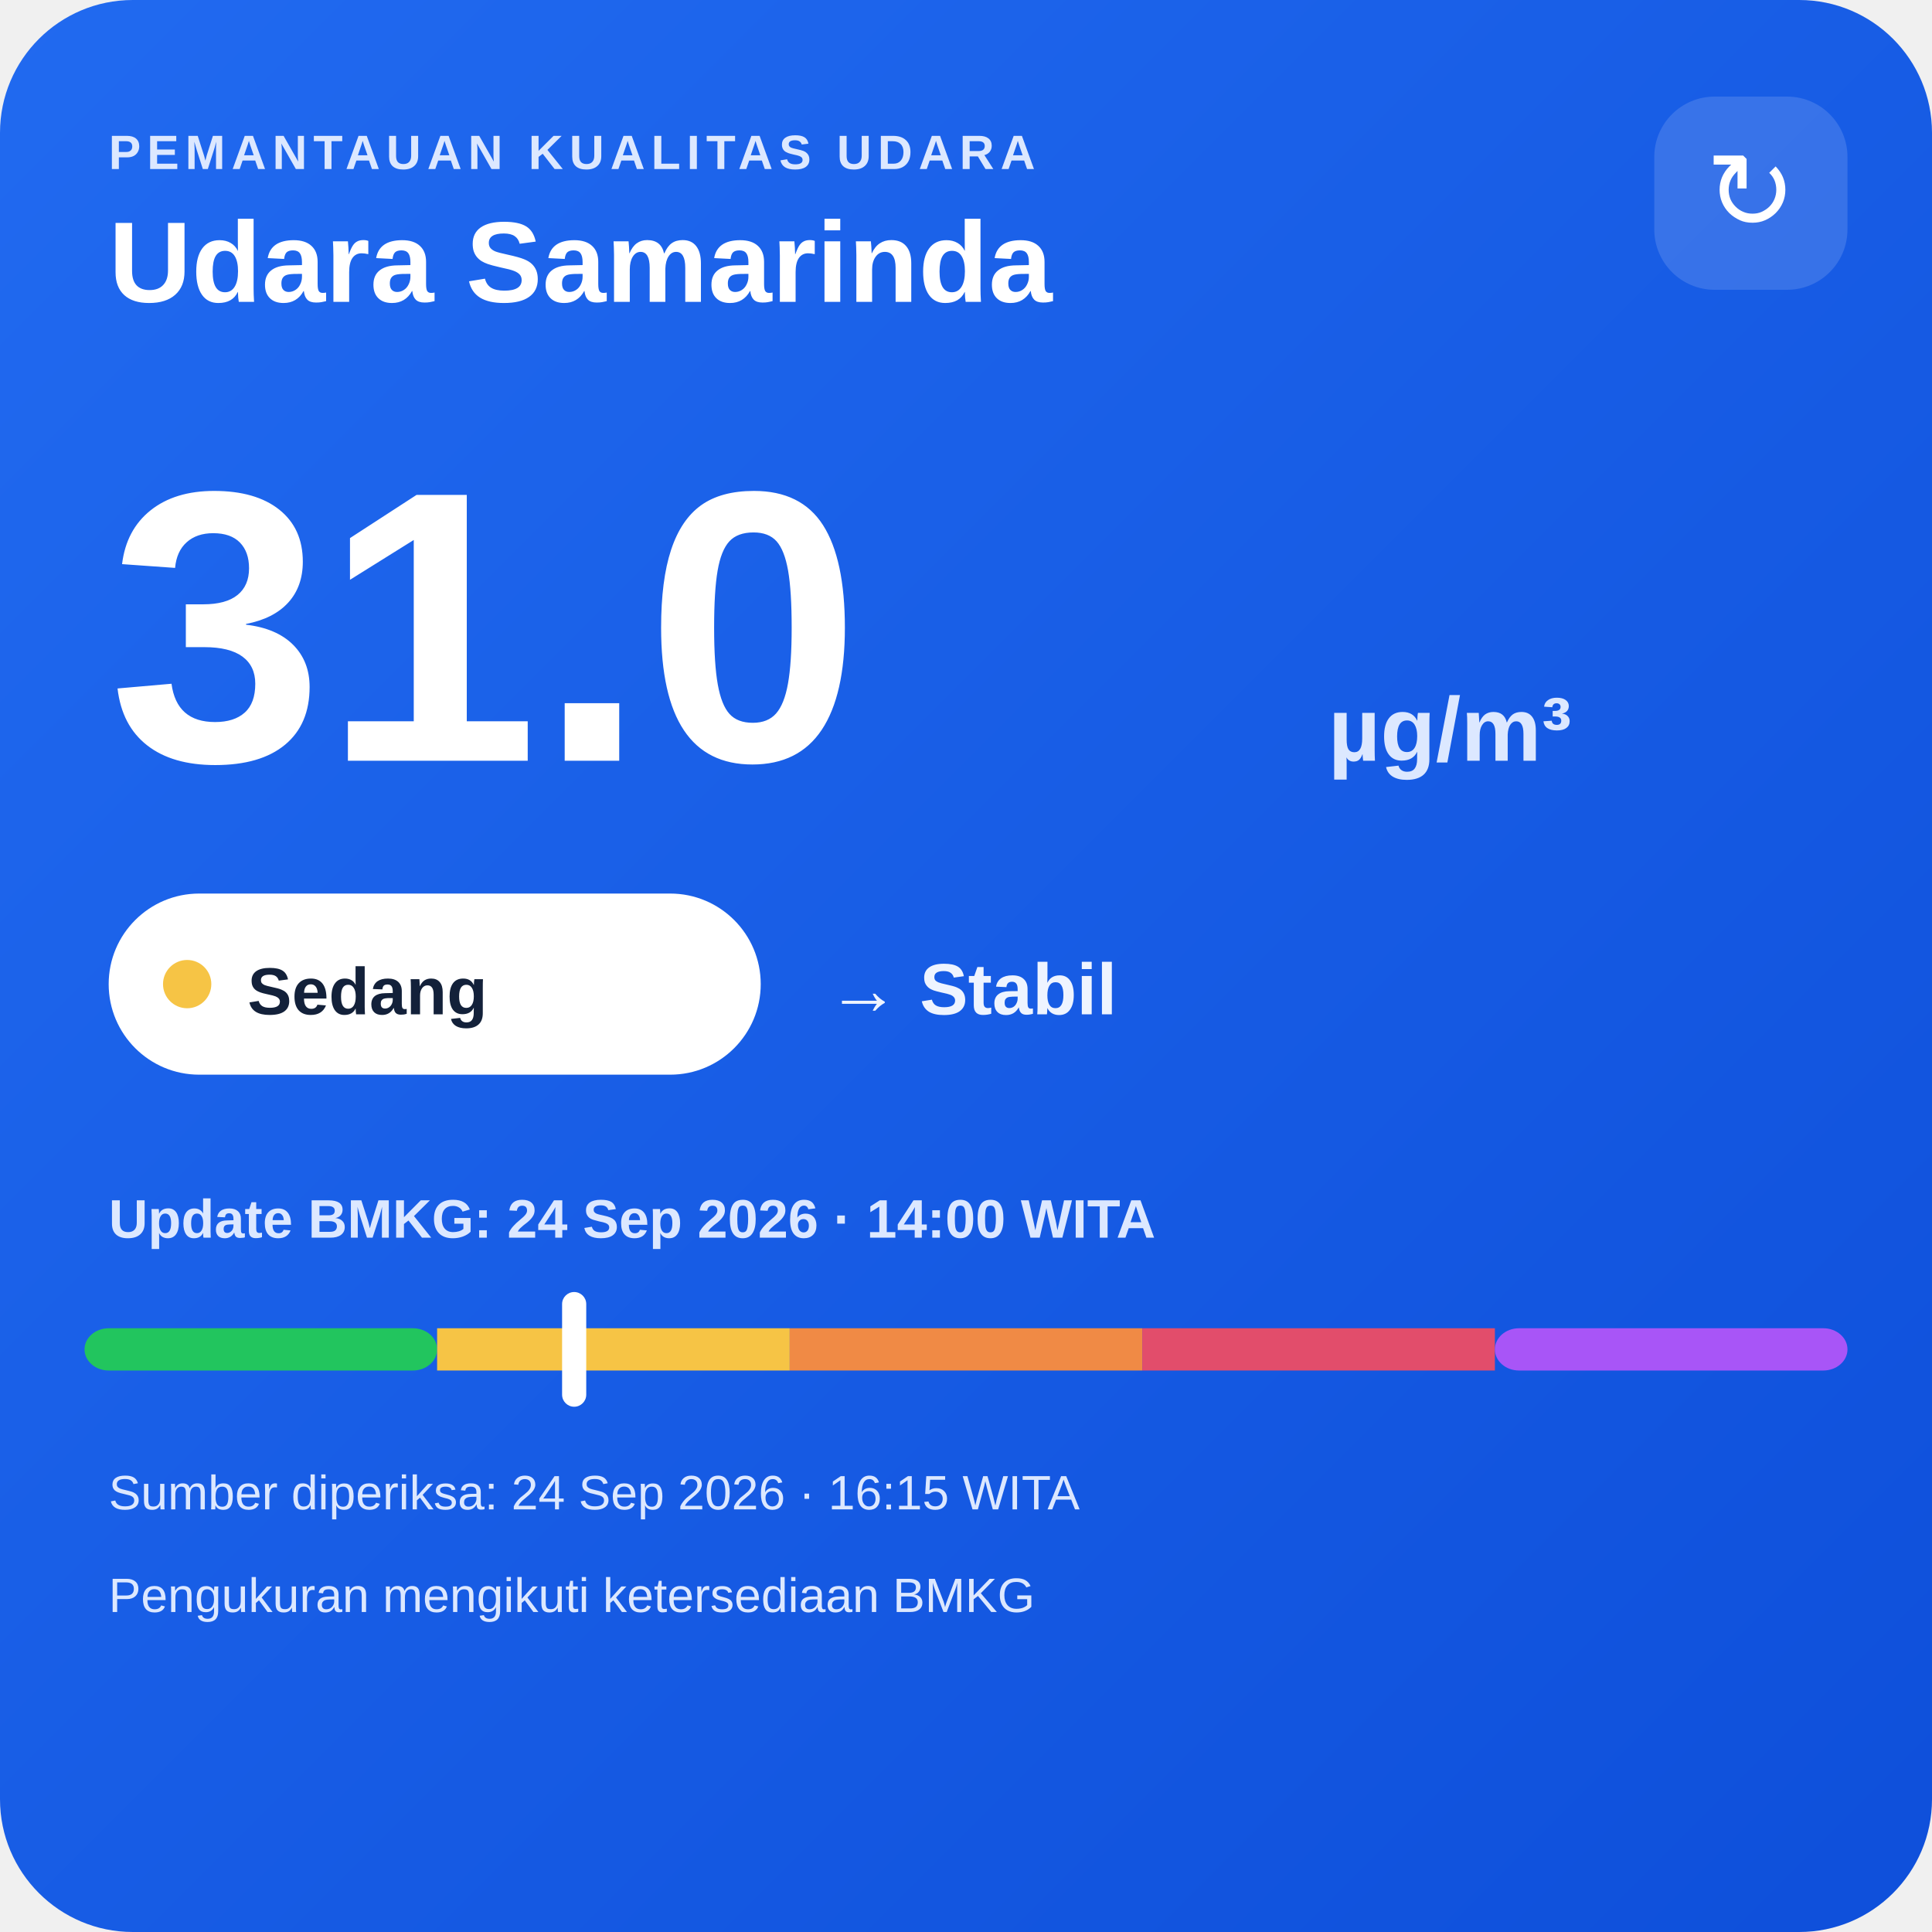
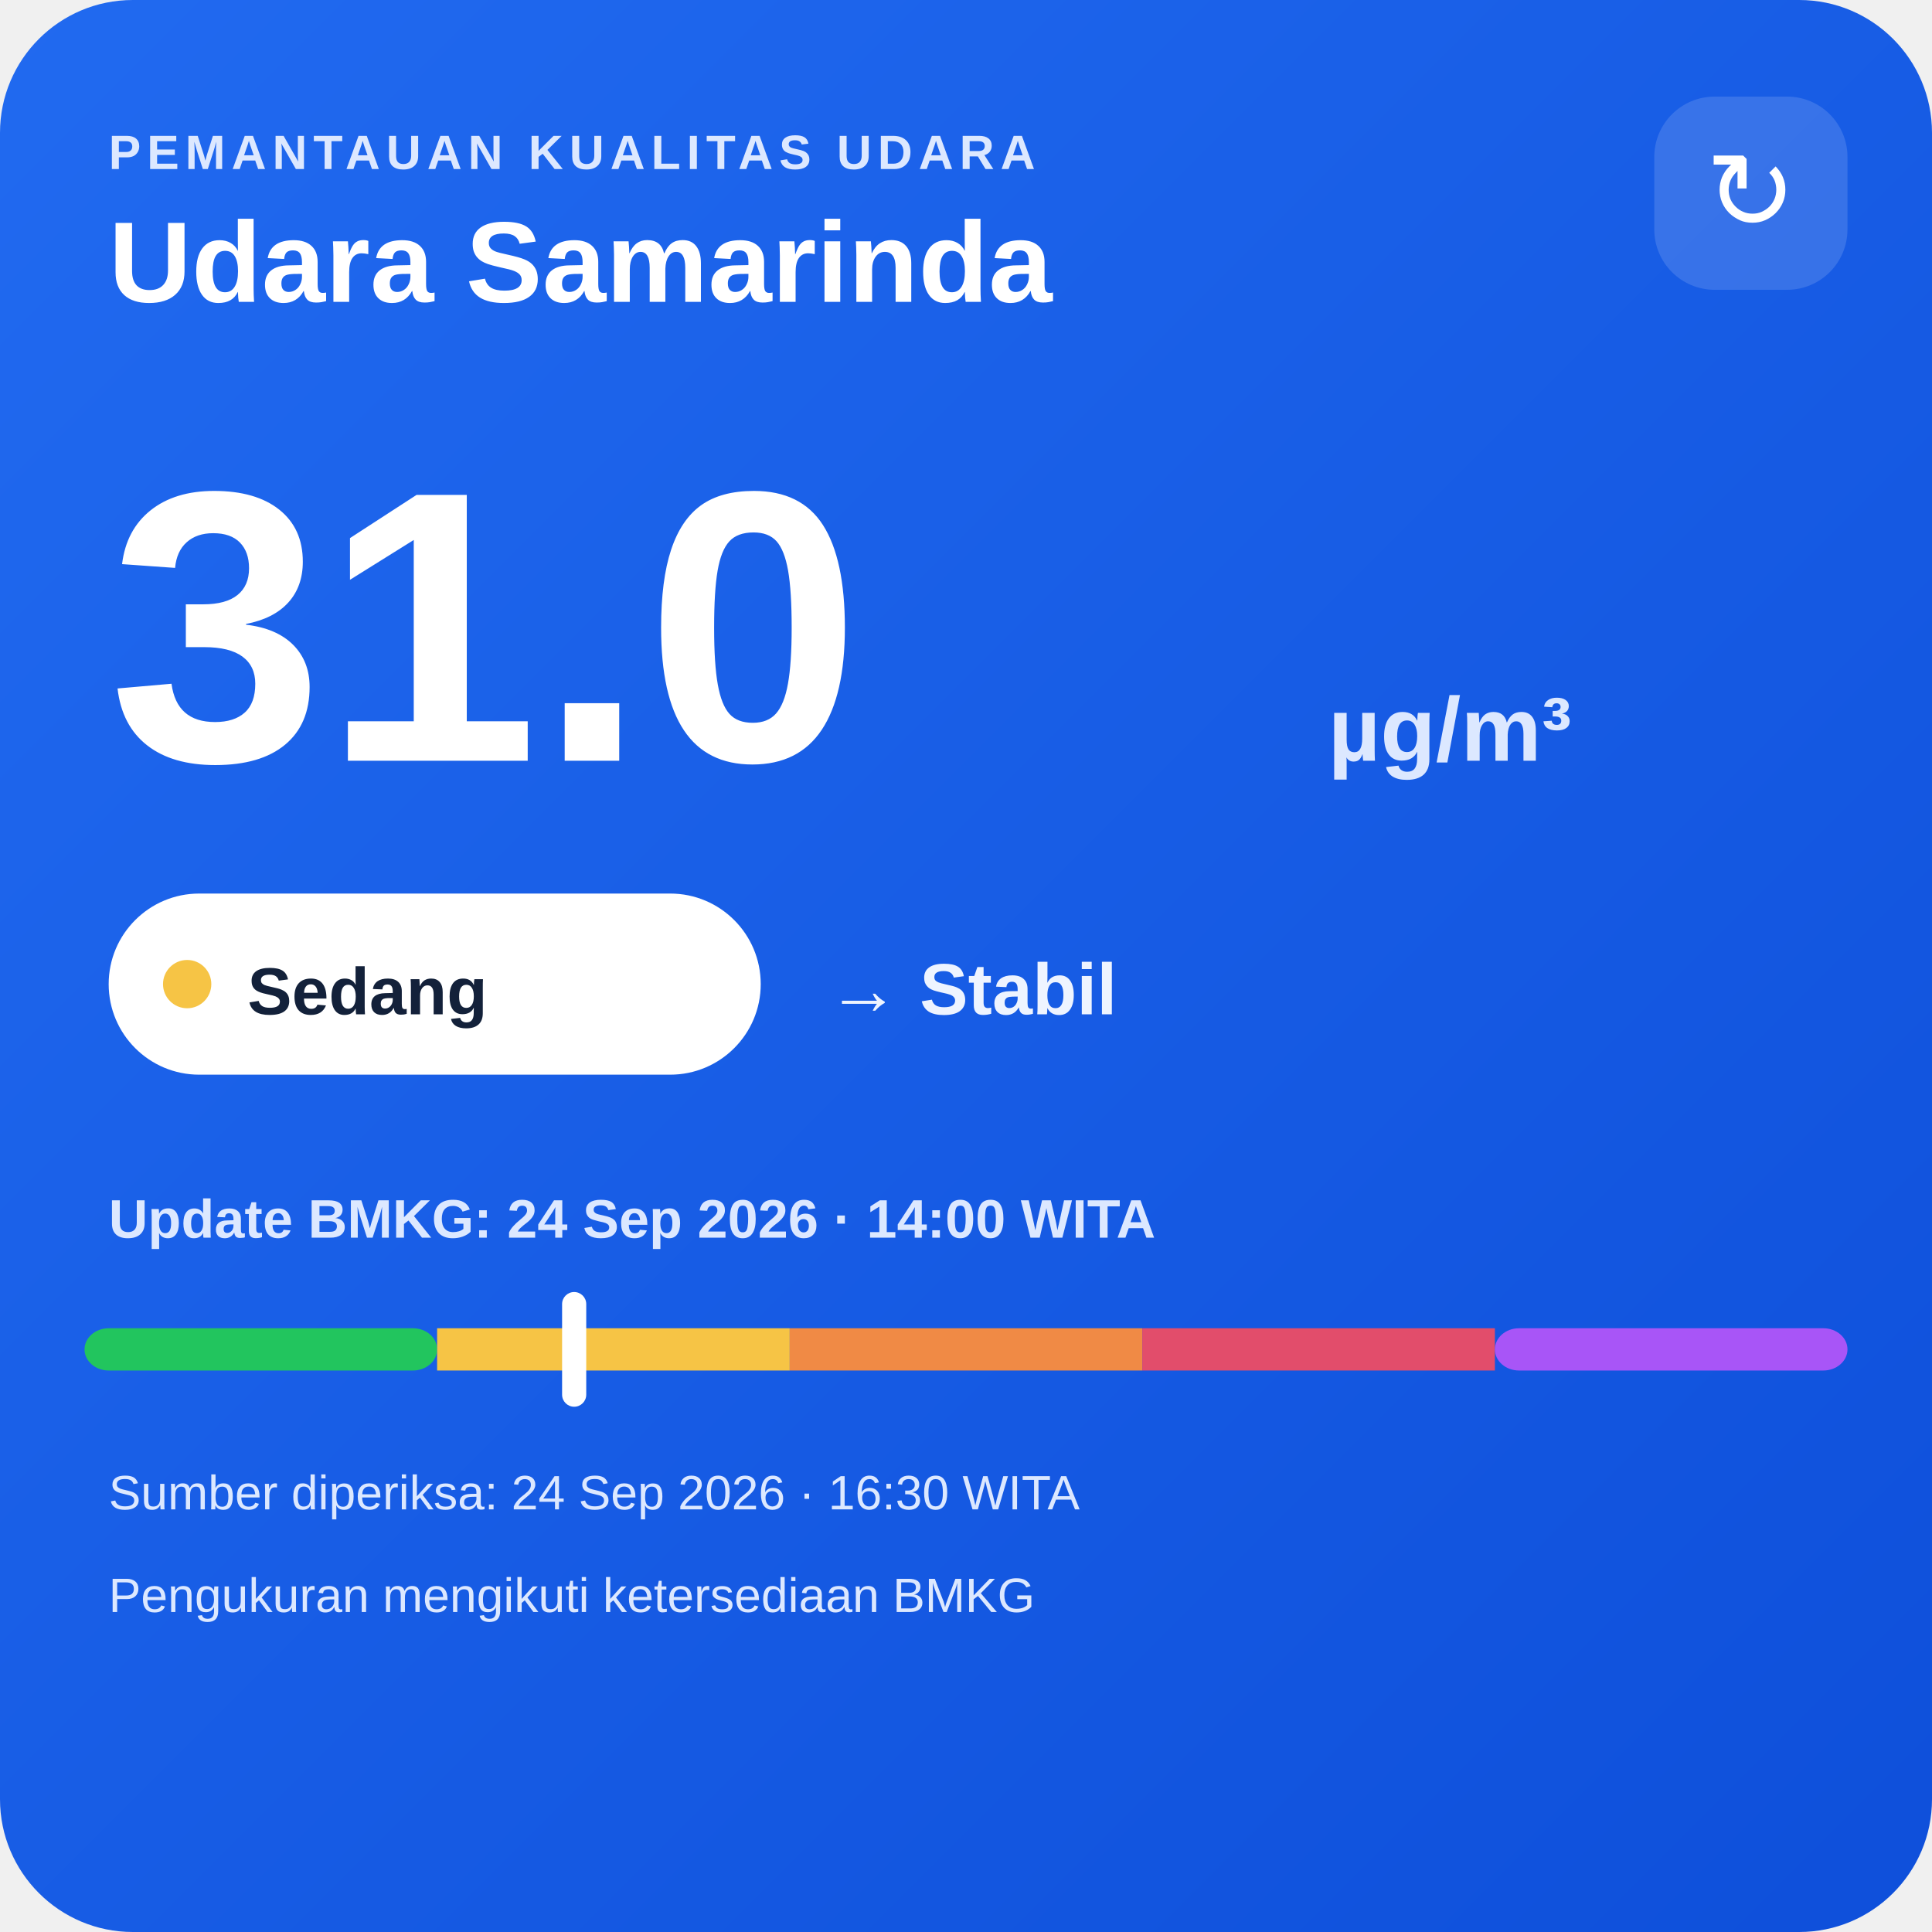
<svg xmlns="http://www.w3.org/2000/svg" width="320" height="320" viewBox="0 0 320 320">
  <defs>
    <linearGradient id="bg" x1="0" y1="0" x2="1" y2="1">
      <stop offset="0" stop-color="#216af0" />
      <stop offset="1" stop-color="#0e4fda" />
    </linearGradient>
  </defs>
  <rect width="320" height="320" rx="22" fill="url(#bg)" />
  <text x="18" y="28" fill="#dce8ff" font-family="Arial,sans-serif" font-size="8" font-weight="700" letter-spacing="1">PEMANTAUAN KUALITAS UDARA</text>
  <text x="18" y="50" fill="#ffffff" font-family="Arial,sans-serif" font-size="19" font-weight="700">Udara Samarinda</text>
  <rect x="274" y="16" width="32" height="32" rx="10" fill="#ffffff" fill-opacity=".14" />
  <text x="290" y="38" text-anchor="middle" fill="#ffffff" font-family="Arial,sans-serif" font-size="18">↻</text>
  <text x="18" y="126" fill="#ffffff" font-family="Arial,sans-serif" font-size="64" font-weight="800">31.0</text>
  <text x="220" y="126" fill="#dce8ff" font-family="Arial,sans-serif" font-size="15" font-weight="700">µg/m³</text>
  <rect x="18" y="148" width="108" height="30" rx="15" fill="#ffffff" />
  <circle cx="31" cy="163" r="4" fill="#f6c445" />
  <text x="41" y="168" fill="#13213a" font-family="Arial,sans-serif" font-size="11" font-weight="700">Sedang</text>
  <text x="137" y="168" fill="#eef4ff" font-family="Arial,sans-serif" font-size="12" font-weight="700">→ Stabil</text>
  <text x="18" y="205" fill="#dce8ff" font-family="Arial,sans-serif" font-size="9" font-weight="700">Update BMKG: 24 Sep 2026 · 14:00 WITA</text>
  <rect x="14" y="220" width="58.4" height="7" rx="4" fill="#22c55e" />
  <rect x="72.4" y="220" width="58.4" height="7" fill="#f6c445" />
  <rect x="130.8" y="220" width="58.4" height="7" fill="#f08a45" />
  <rect x="189.2" y="220" width="58.4" height="7" fill="#e24d6b" />
  <rect x="247.6" y="220" width="58.4" height="7" rx="4" fill="#a855f7" />
  <rect x="93.1" y="214" width="4" height="19" rx="2" fill="#ffffff" />
-   <text x="18" y="250" fill="#dce8ff" font-family="Arial,sans-serif" font-size="8">Sumber diperiksa: 24 Sep 2026 · 16:15 WITA</text>
+   <text x="18" y="250" fill="#dce8ff" font-family="Arial,sans-serif" font-size="8">Sumber diperiksa: 24 Sep 2026 · 16:30 WITA</text>
  <text x="18" y="267" fill="#dce8ff" font-family="Arial,sans-serif" font-size="8">Pengukuran mengikuti ketersediaan BMKG</text>
</svg>
